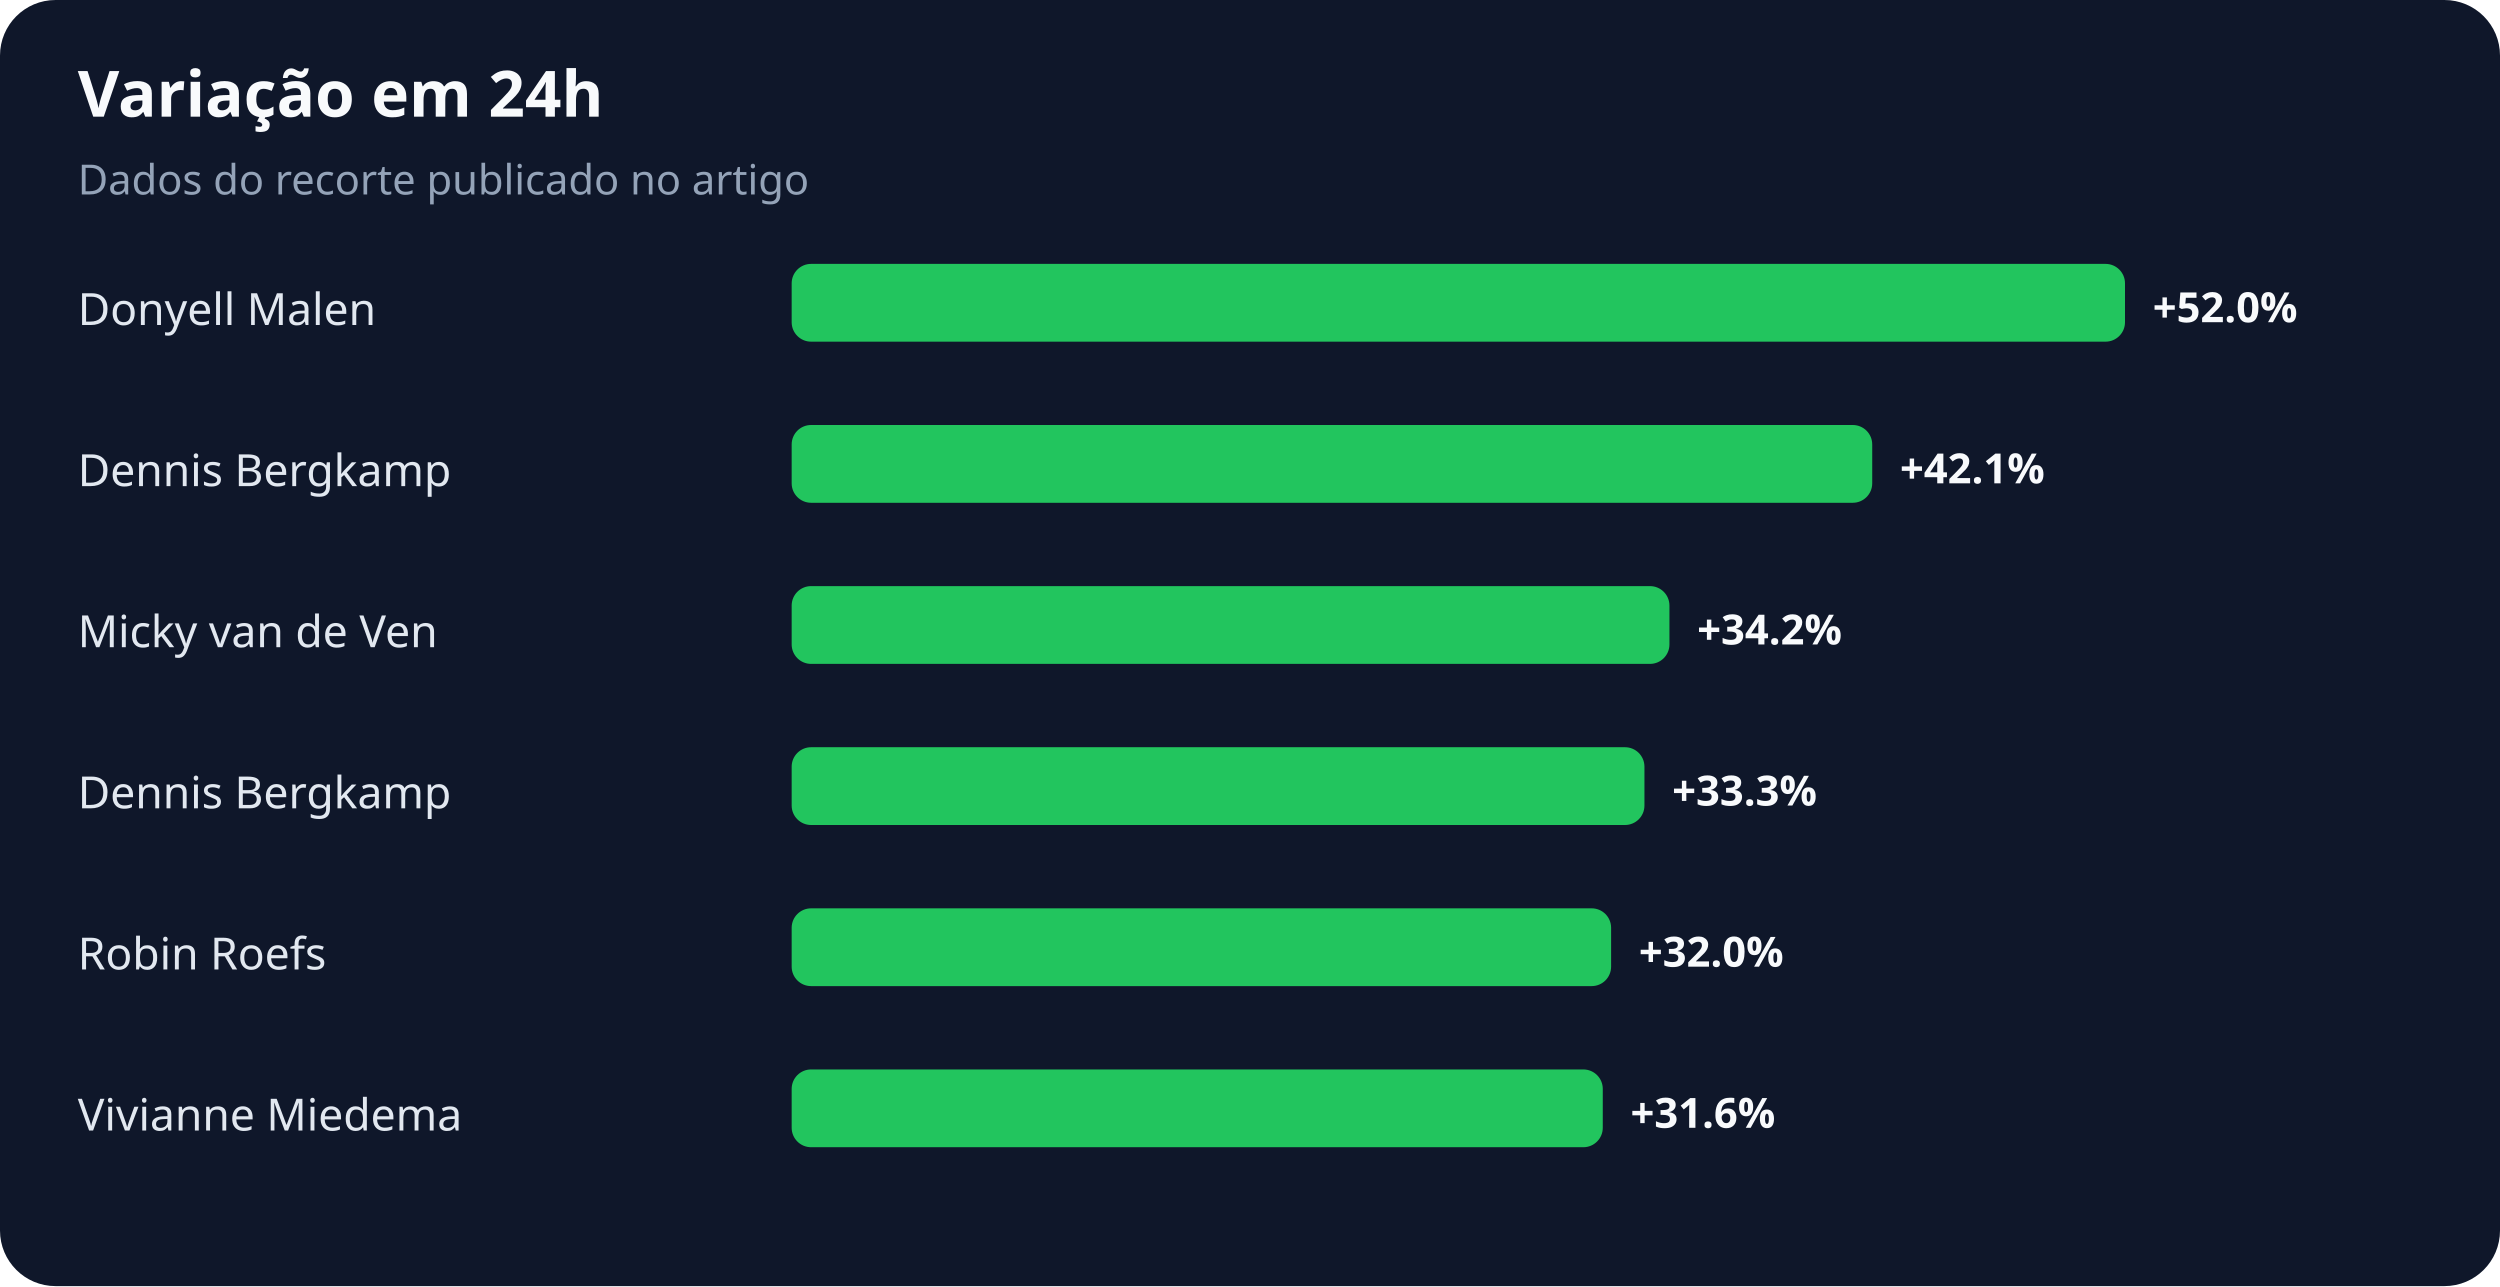
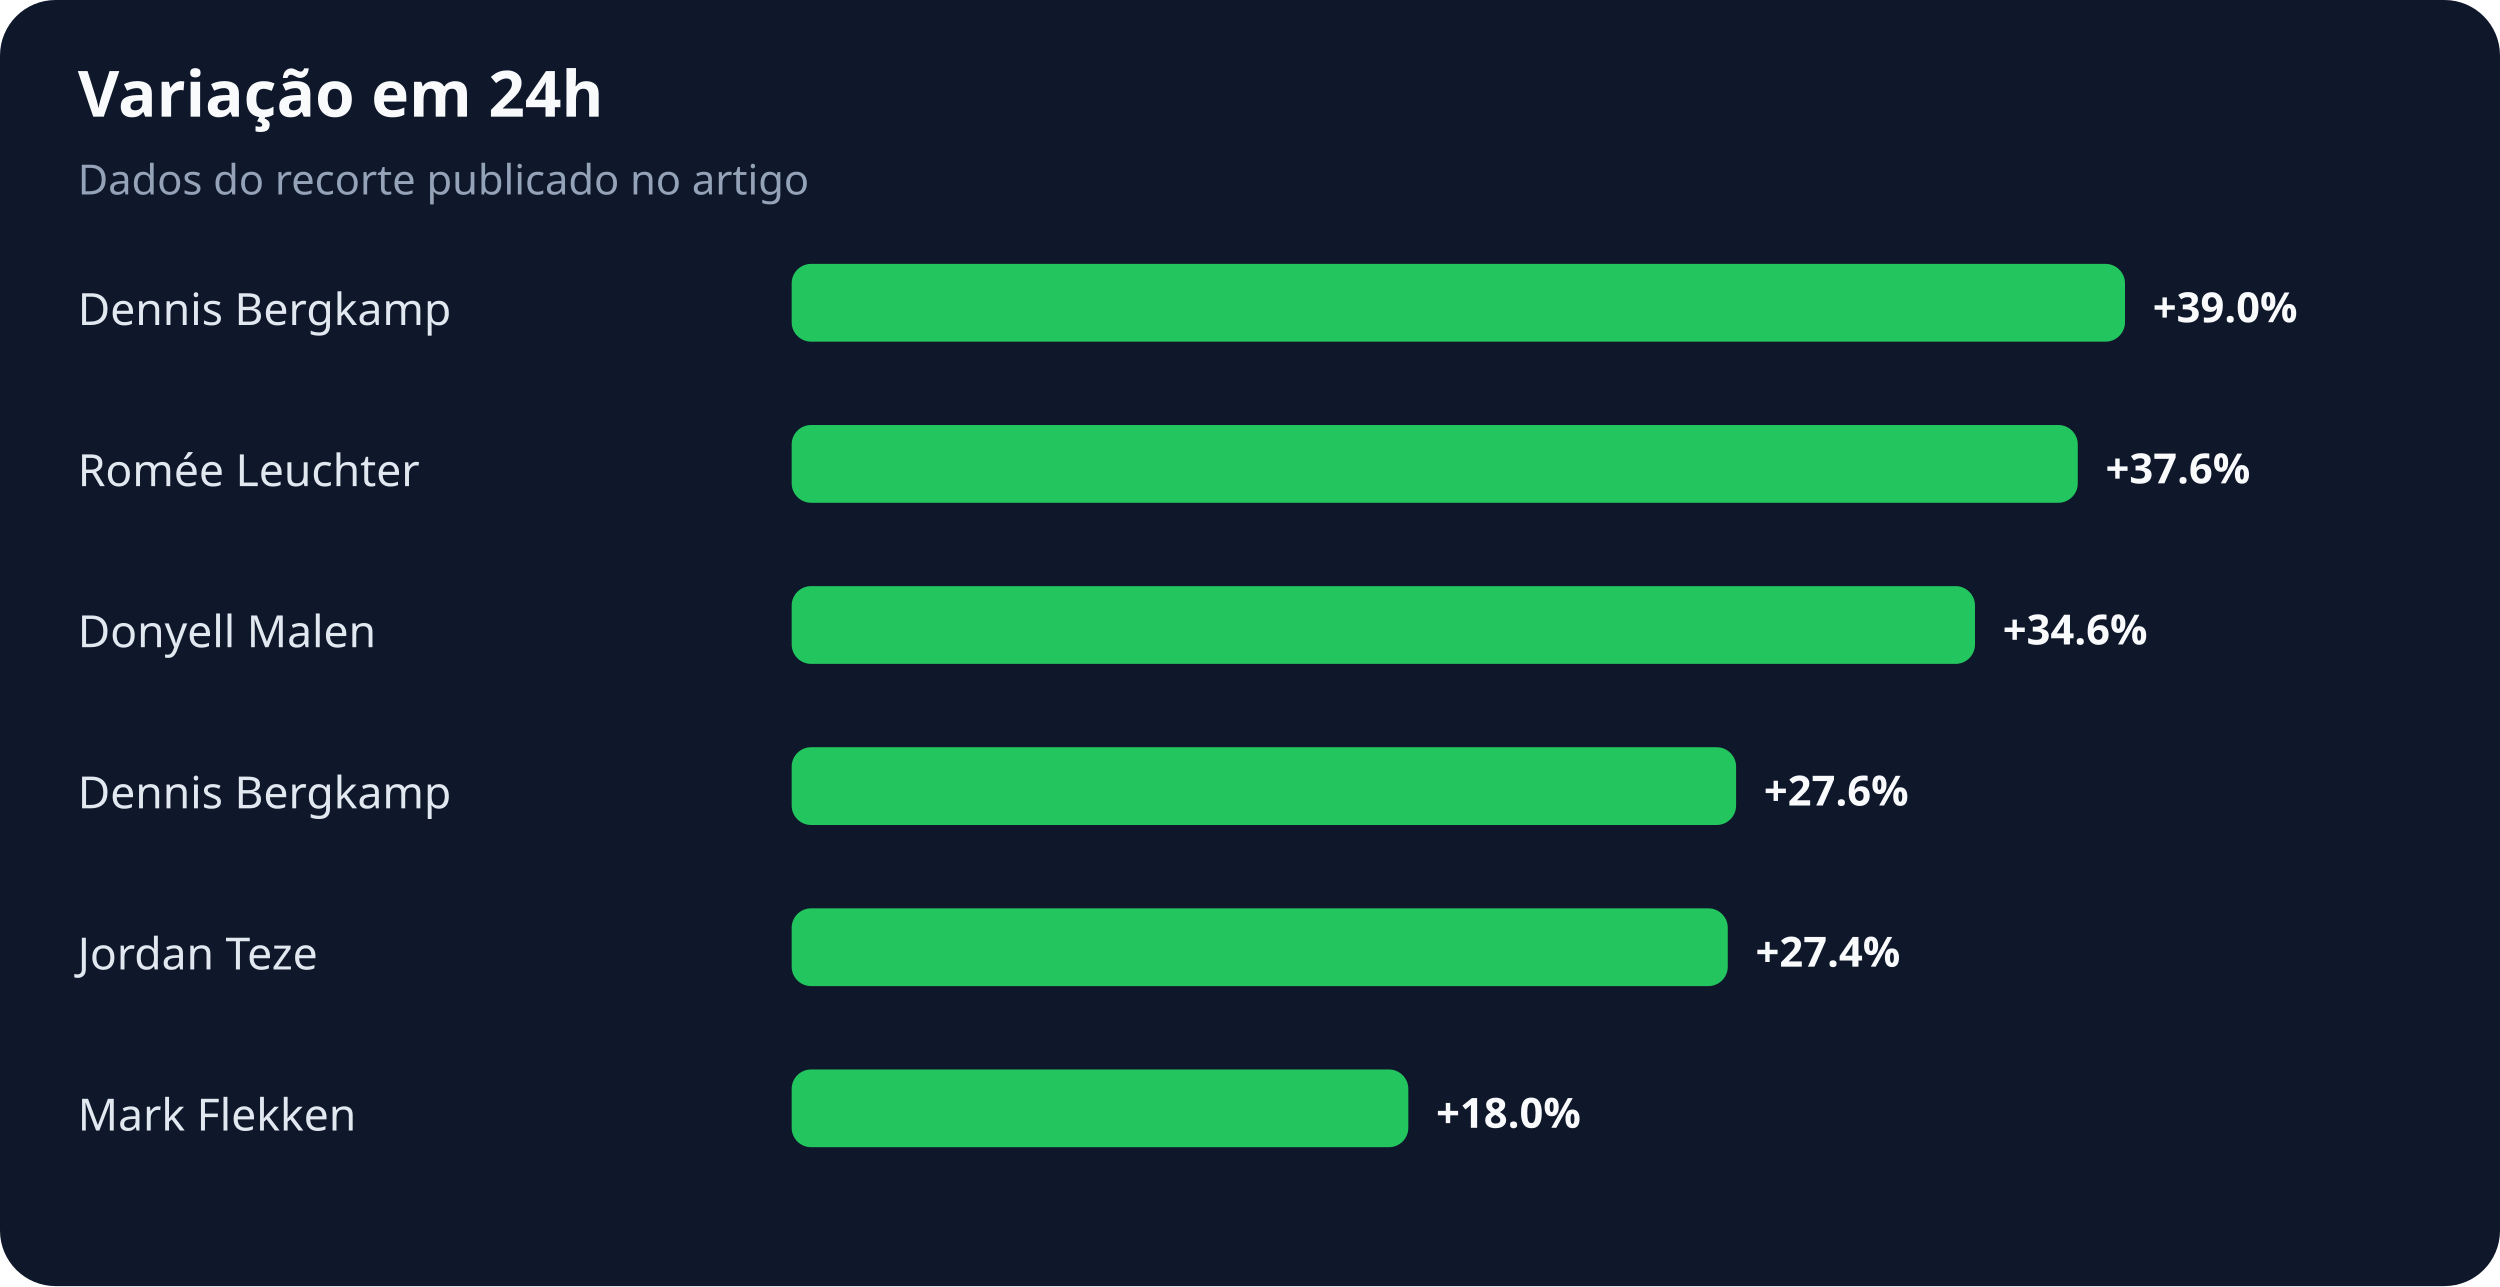
<svg xmlns="http://www.w3.org/2000/svg" width="900" height="463" viewBox="0 0 900 463" role="img" aria-labelledby="title desc">
  <rect width="100%" height="100%" rx="20" fill="#0f172a" />
  <text x="28" y="42" fill="#f8fafc" font-family="system-ui,sans-serif" font-size="23" font-weight="700">Variação em 24h</text>
  <text x="28" y="70" fill="#94a3b8" font-family="system-ui,sans-serif" font-size="15">Dados do recorte publicado no artigo</text>
-   <text x="28" y="117" fill="#e2e8f0" font-family="system-ui,sans-serif" font-size="16">Donyell Malen</text>
+   <text x="28" y="117" fill="#e2e8f0" font-family="system-ui,sans-serif" font-size="16">Dennis Bergkamp</text>
  <rect x="285" y="95" width="480" height="28" rx="7" fill="#22c55e" />
-   <text x="775" y="116" fill="#f8fafc" font-family="system-ui,sans-serif" font-size="15" font-weight="700">+52.0%</text>
-   <text x="28" y="175" fill="#e2e8f0" font-family="system-ui,sans-serif" font-size="16">Dennis Bergkamp</text>
-   <rect x="285" y="153" width="389" height="28" rx="7" fill="#22c55e" />
-   <text x="684" y="174" fill="#f8fafc" font-family="system-ui,sans-serif" font-size="15" font-weight="700">+42.1%</text>
-   <text x="28" y="233" fill="#e2e8f0" font-family="system-ui,sans-serif" font-size="16">Micky van de Ven</text>
-   <rect x="285" y="211" width="316" height="28" rx="7" fill="#22c55e" />
-   <text x="611" y="232" fill="#f8fafc" font-family="system-ui,sans-serif" font-size="15" font-weight="700">+34.2%</text>
+   <text x="775" y="116" fill="#f8fafc" font-family="system-ui,sans-serif" font-size="15" font-weight="700">+39.0%</text>
+   <text x="28" y="175" fill="#e2e8f0" font-family="system-ui,sans-serif" font-size="16">Romée Leuchter</text>
+   <rect x="285" y="153" width="463" height="28" rx="7" fill="#22c55e" />
+   <text x="758" y="174" fill="#f8fafc" font-family="system-ui,sans-serif" font-size="15" font-weight="700">+37.6%</text>
+   <text x="28" y="233" fill="#e2e8f0" font-family="system-ui,sans-serif" font-size="16">Donyell Malen</text>
+   <rect x="285" y="211" width="426" height="28" rx="7" fill="#22c55e" />
+   <text x="721" y="232" fill="#f8fafc" font-family="system-ui,sans-serif" font-size="15" font-weight="700">+34.6%</text>
  <text x="28" y="291" fill="#e2e8f0" font-family="system-ui,sans-serif" font-size="16">Dennis Bergkamp</text>
-   <rect x="285" y="269" width="307" height="28" rx="7" fill="#22c55e" />
-   <text x="602" y="290" fill="#f8fafc" font-family="system-ui,sans-serif" font-size="15" font-weight="700">+33.3%</text>
-   <text x="28" y="349" fill="#e2e8f0" font-family="system-ui,sans-serif" font-size="16">Robin Roefs</text>
-   <rect x="285" y="327" width="295" height="28" rx="7" fill="#22c55e" />
-   <text x="590" y="348" fill="#f8fafc" font-family="system-ui,sans-serif" font-size="15" font-weight="700">+32.0%</text>
-   <text x="28" y="407" fill="#e2e8f0" font-family="system-ui,sans-serif" font-size="16">Vivianne Miedema</text>
-   <rect x="285" y="385" width="292" height="28" rx="7" fill="#22c55e" />
-   <text x="587" y="406" fill="#f8fafc" font-family="system-ui,sans-serif" font-size="15" font-weight="700">+31.6%</text>
+   <rect x="285" y="269" width="340" height="28" rx="7" fill="#22c55e" />
+   <text x="635" y="290" fill="#f8fafc" font-family="system-ui,sans-serif" font-size="15" font-weight="700">+27.6%</text>
+   <text x="28" y="349" fill="#e2e8f0" font-family="system-ui,sans-serif" font-size="16">Jordan Teze</text>
+   <rect x="285" y="327" width="337" height="28" rx="7" fill="#22c55e" />
+   <text x="632" y="348" fill="#f8fafc" font-family="system-ui,sans-serif" font-size="15" font-weight="700">+27.4%</text>
+   <text x="28" y="407" fill="#e2e8f0" font-family="system-ui,sans-serif" font-size="16">Mark Flekken</text>
+   <rect x="285" y="385" width="222" height="28" rx="7" fill="#22c55e" />
+   <text x="517" y="406" fill="#f8fafc" font-family="system-ui,sans-serif" font-size="15" font-weight="700">+18.0%</text>
</svg>
